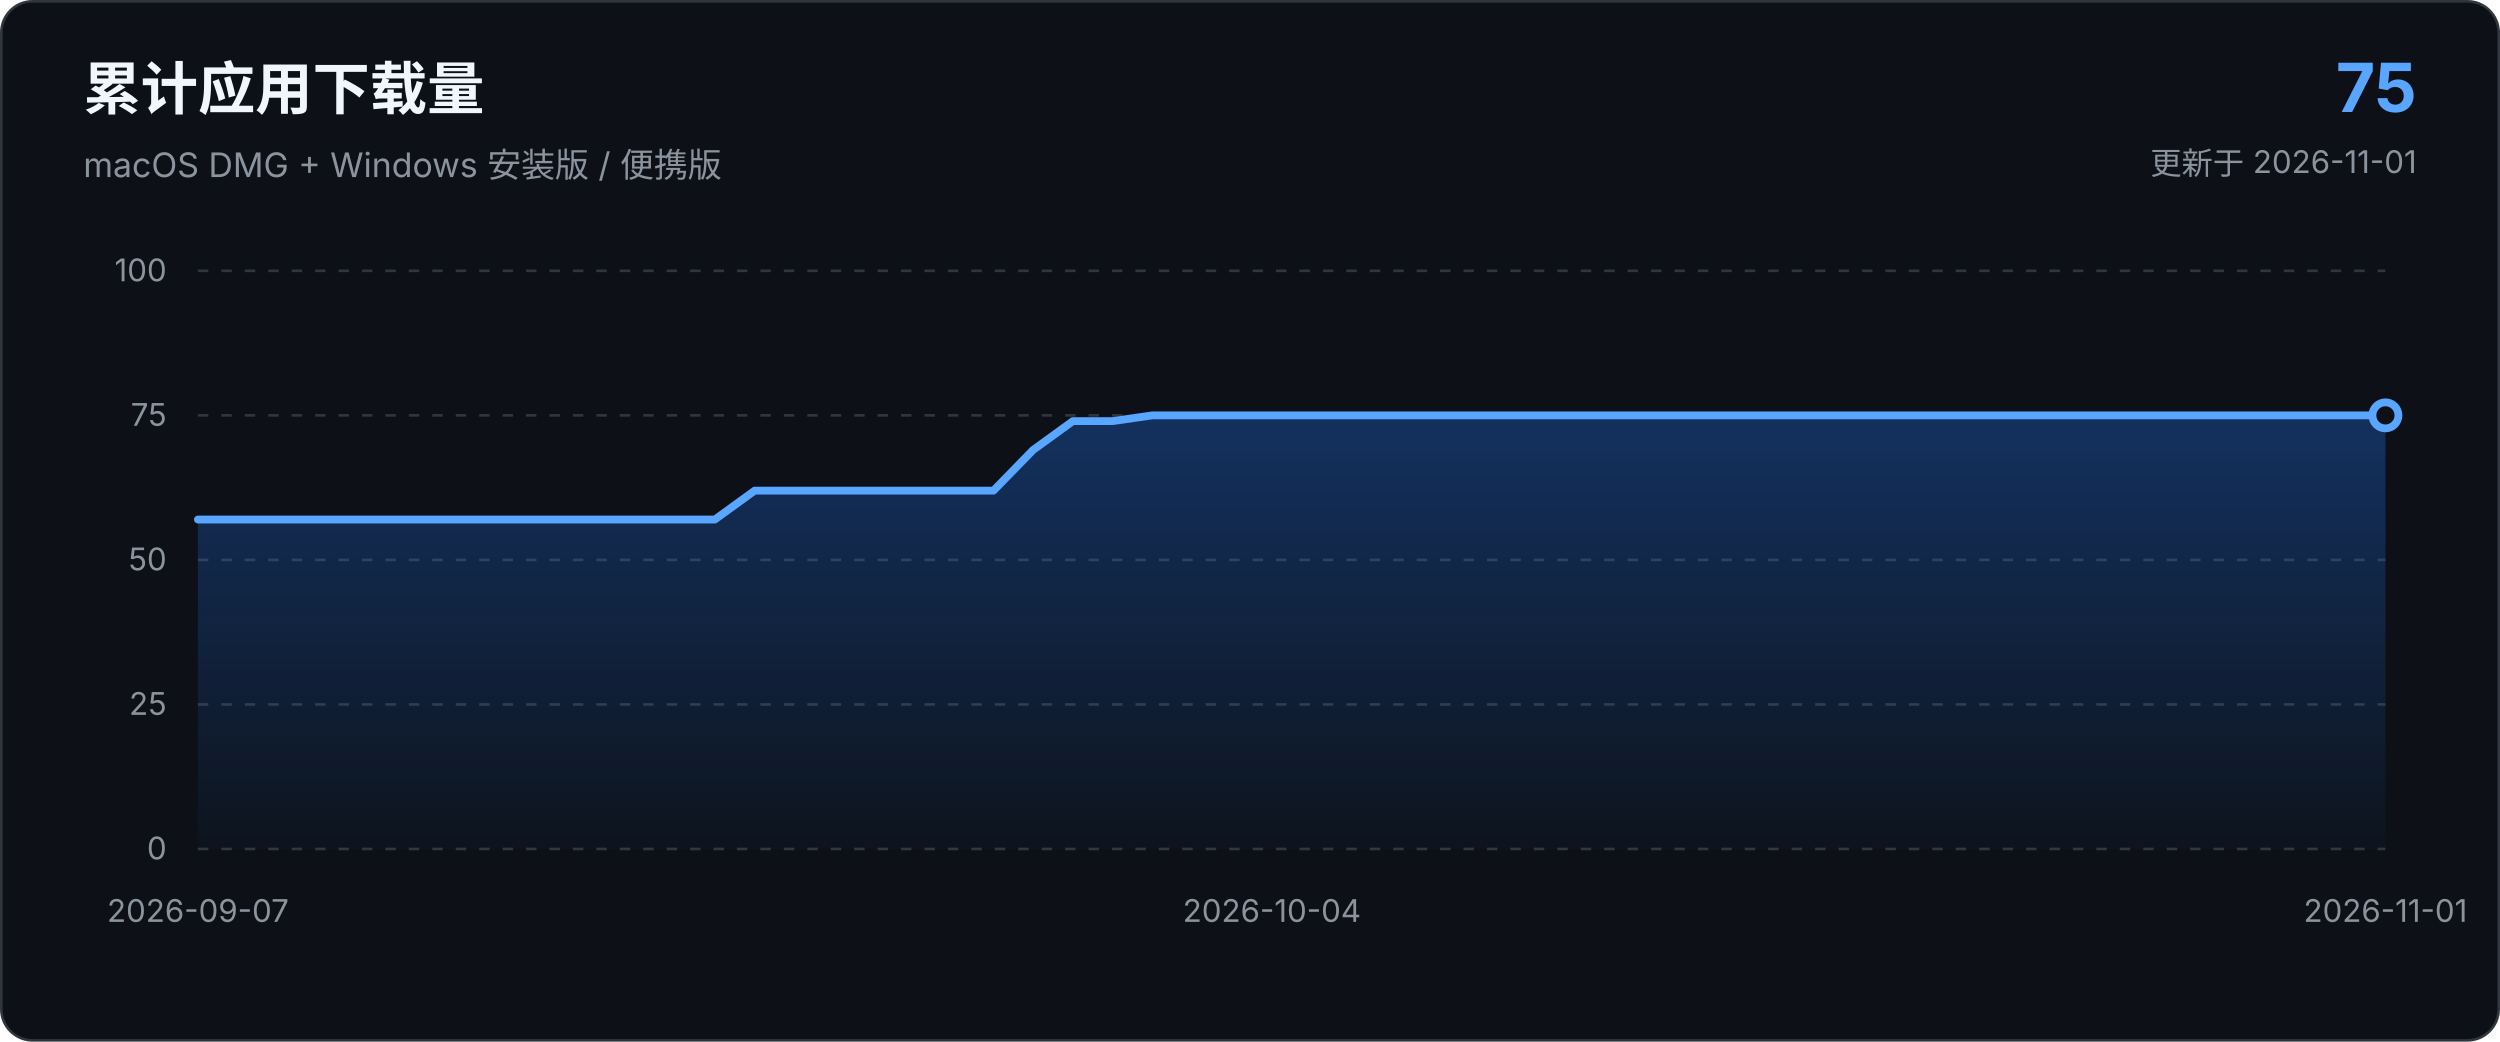
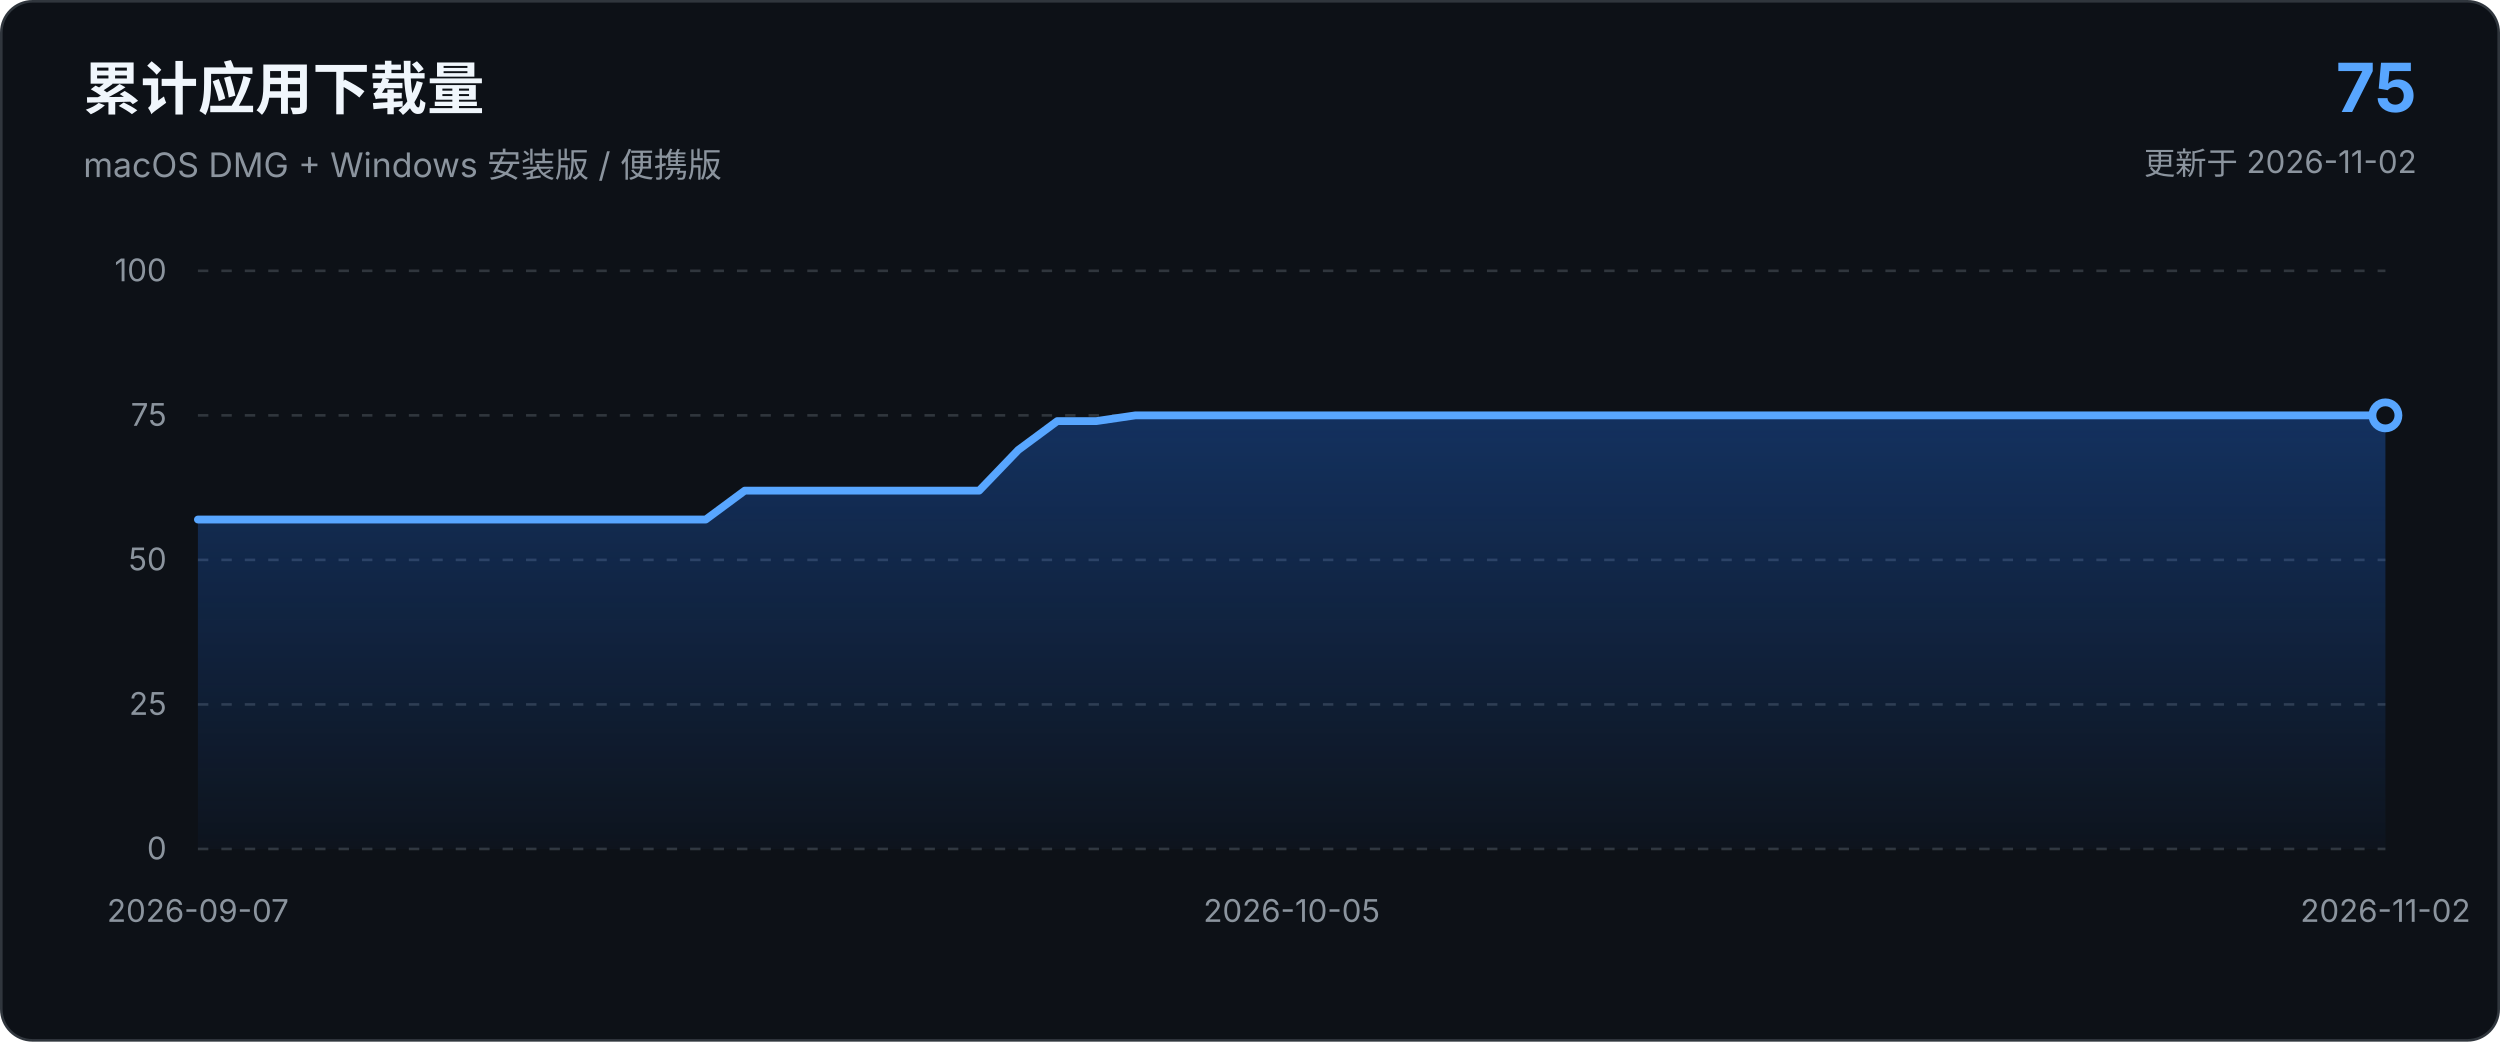
<svg xmlns="http://www.w3.org/2000/svg" viewBox="0 0 960 400" role="img" aria-labelledby="chart-title chart-description">
  <defs>
    <linearGradient id="area-gradient" x1="0" x2="0" y1="0" y2="1">
      <stop offset="0%" stop-color="#1f6feb" stop-opacity="0.34" />
      <stop offset="100%" stop-color="#1f6feb" stop-opacity="0.03" />
    </linearGradient>
  </defs>
  <style>
    text { font-family: -apple-system, BlinkMacSystemFont, "Segoe UI", sans-serif; }
    .axis { fill: #8b949e; font-size: 12px; }
    .grid { stroke: #30363d; stroke-width: 1; stroke-dasharray: 4 5; }
  </style>
  <rect x="0.5" y="0.5" width="959" height="399" rx="12" fill="#0d1117" stroke="#30363d" />
  <text x="32" y="42" fill="#f0f6fc" font-size="22" font-weight="650">累计应用下载量</text>
  <text x="32" y="68" fill="#8b949e" font-size="13">macOS DMG + Windows 安装版 / 便携版</text>
  <text x="928" y="43" text-anchor="end" fill="#58a6ff" font-size="26" font-weight="700">75</text>
-   <text x="928" y="67" text-anchor="end" fill="#8b949e" font-size="12">更新于 2026-11-01</text>
+   <text x="928" y="67" text-anchor="end" fill="#8b949e" font-size="12">更新于 2026-11-02</text>
  <line x1="76.0" y1="326.0" x2="916.0" y2="326.0" class="grid" />
  <text x="64.0" y="330.0" text-anchor="end" class="axis">0</text>
  <line x1="76.0" y1="270.5" x2="916.0" y2="270.5" class="grid" />
  <text x="64.0" y="274.5" text-anchor="end" class="axis">25</text>
  <line x1="76.0" y1="215.0" x2="916.0" y2="215.0" class="grid" />
  <text x="64.0" y="219.0" text-anchor="end" class="axis">50</text>
  <line x1="76.0" y1="159.5" x2="916.0" y2="159.5" class="grid" />
  <text x="64.0" y="163.5" text-anchor="end" class="axis">75</text>
  <line x1="76.0" y1="104.0" x2="916.0" y2="104.0" class="grid" />
  <text x="64.0" y="108.0" text-anchor="end" class="axis">100</text>
-   <path d="M 76.0 326.0 L 76.0 199.5 L 91.3 199.5 L 106.5 199.5 L 121.8 199.5 L 137.1 199.5 L 152.4 199.5 L 167.6 199.5 L 182.9 199.5 L 198.2 199.5 L 213.5 199.5 L 228.7 199.5 L 244.0 199.5 L 259.3 199.5 L 274.5 199.5 L 289.8 188.4 L 305.1 188.4 L 320.4 188.4 L 335.6 188.4 L 350.9 188.4 L 366.2 188.4 L 381.5 188.4 L 396.7 172.8 L 412.0 161.7 L 427.3 161.7 L 442.5 159.5 L 457.8 159.5 L 473.1 159.5 L 488.4 159.5 L 503.6 159.5 L 518.9 159.5 L 534.2 159.5 L 549.5 159.5 L 564.7 159.5 L 580.0 159.5 L 595.3 159.5 L 610.5 159.5 L 625.8 159.5 L 641.1 159.5 L 656.4 159.5 L 671.6 159.5 L 686.9 159.5 L 702.2 159.5 L 717.5 159.5 L 732.7 159.5 L 748.0 159.5 L 763.3 159.5 L 778.5 159.5 L 793.8 159.5 L 809.1 159.5 L 824.4 159.5 L 839.6 159.5 L 854.9 159.5 L 870.2 159.5 L 885.5 159.5 L 900.7 159.5 L 916.0 159.5 L 916.0 326.0 Z" fill="url(#area-gradient)" />
-   <path d="M 76.0 199.5 L 91.3 199.5 L 106.5 199.5 L 121.8 199.5 L 137.1 199.5 L 152.4 199.5 L 167.6 199.5 L 182.9 199.5 L 198.2 199.5 L 213.5 199.5 L 228.7 199.5 L 244.0 199.5 L 259.3 199.5 L 274.5 199.5 L 289.8 188.4 L 305.1 188.4 L 320.4 188.4 L 335.6 188.4 L 350.9 188.4 L 366.2 188.4 L 381.5 188.4 L 396.7 172.8 L 412.0 161.7 L 427.3 161.7 L 442.5 159.5 L 457.8 159.5 L 473.1 159.5 L 488.4 159.5 L 503.6 159.5 L 518.9 159.5 L 534.2 159.5 L 549.5 159.5 L 564.7 159.5 L 580.0 159.5 L 595.3 159.5 L 610.5 159.5 L 625.8 159.5 L 641.1 159.5 L 656.4 159.5 L 671.6 159.5 L 686.9 159.5 L 702.2 159.5 L 717.5 159.5 L 732.7 159.5 L 748.0 159.5 L 763.3 159.5 L 778.5 159.5 L 793.8 159.5 L 809.1 159.5 L 824.4 159.5 L 839.6 159.5 L 854.9 159.5 L 870.2 159.5 L 885.5 159.5 L 900.7 159.5 L 916.0 159.5" fill="none" stroke="#58a6ff" stroke-width="3" stroke-linecap="round" stroke-linejoin="round" />
+   <path d="M 76.0 326.0 L 76.0 199.5 L 91.0 199.5 L 106.0 199.5 L 121.0 199.5 L 136.0 199.5 L 151.0 199.5 L 166.0 199.5 L 181.0 199.5 L 196.0 199.5 L 211.0 199.5 L 226.0 199.5 L 241.0 199.5 L 256.0 199.5 L 271.0 199.5 L 286.0 188.4 L 301.0 188.4 L 316.0 188.4 L 331.0 188.4 L 346.0 188.4 L 361.0 188.4 L 376.0 188.4 L 391.0 172.8 L 406.0 161.7 L 421.0 161.7 L 436.0 159.5 L 451.0 159.5 L 466.0 159.5 L 481.0 159.5 L 496.0 159.5 L 511.0 159.5 L 526.0 159.5 L 541.0 159.5 L 556.0 159.5 L 571.0 159.5 L 586.0 159.5 L 601.0 159.5 L 616.0 159.5 L 631.0 159.5 L 646.0 159.5 L 661.0 159.5 L 676.0 159.5 L 691.0 159.5 L 706.0 159.5 L 721.0 159.5 L 736.0 159.5 L 751.0 159.5 L 766.0 159.5 L 781.0 159.5 L 796.0 159.5 L 811.0 159.5 L 826.0 159.5 L 841.0 159.5 L 856.0 159.5 L 871.0 159.5 L 886.0 159.5 L 901.0 159.5 L 916.0 159.5 L 916.0 326.0 Z" fill="url(#area-gradient)" />
+   <path d="M 76.0 199.5 L 91.0 199.5 L 106.0 199.5 L 121.0 199.5 L 136.0 199.5 L 151.0 199.5 L 166.0 199.5 L 181.0 199.5 L 196.0 199.5 L 211.0 199.5 L 226.0 199.5 L 241.0 199.5 L 256.0 199.5 L 271.0 199.5 L 286.0 188.4 L 301.0 188.4 L 316.0 188.4 L 331.0 188.4 L 346.0 188.4 L 361.0 188.4 L 376.0 188.4 L 391.0 172.8 L 406.0 161.7 L 421.0 161.7 L 436.0 159.5 L 451.0 159.5 L 466.0 159.5 L 481.0 159.5 L 496.0 159.5 L 511.0 159.5 L 526.0 159.5 L 541.0 159.5 L 556.0 159.5 L 571.0 159.5 L 586.0 159.5 L 601.0 159.5 L 616.0 159.5 L 631.0 159.5 L 646.0 159.5 L 661.0 159.5 L 676.0 159.5 L 691.0 159.5 L 706.0 159.5 L 721.0 159.5 L 736.0 159.5 L 751.0 159.5 L 766.0 159.5 L 781.0 159.5 L 796.0 159.5 L 811.0 159.5 L 826.0 159.5 L 841.0 159.5 L 856.0 159.5 L 871.0 159.5 L 886.0 159.5 L 901.0 159.5 L 916.0 159.5" fill="none" stroke="#58a6ff" stroke-width="3" stroke-linecap="round" stroke-linejoin="round" />
  <circle cx="916.0" cy="159.5" r="5" fill="#0d1117" stroke="#58a6ff" stroke-width="3" />
  <text x="76.0" y="354.0" text-anchor="middle" class="axis">2026-09-07</text>
-   <text x="488.4" y="354.0" text-anchor="middle" class="axis">2026-10-04</text>
-   <text x="916.0" y="354.0" text-anchor="middle" class="axis">2026-11-01</text>
+   <text x="496.0" y="354.0" text-anchor="middle" class="axis">2026-10-05</text>
+   <text x="916.0" y="354.0" text-anchor="middle" class="axis">2026-11-02</text>
</svg>
